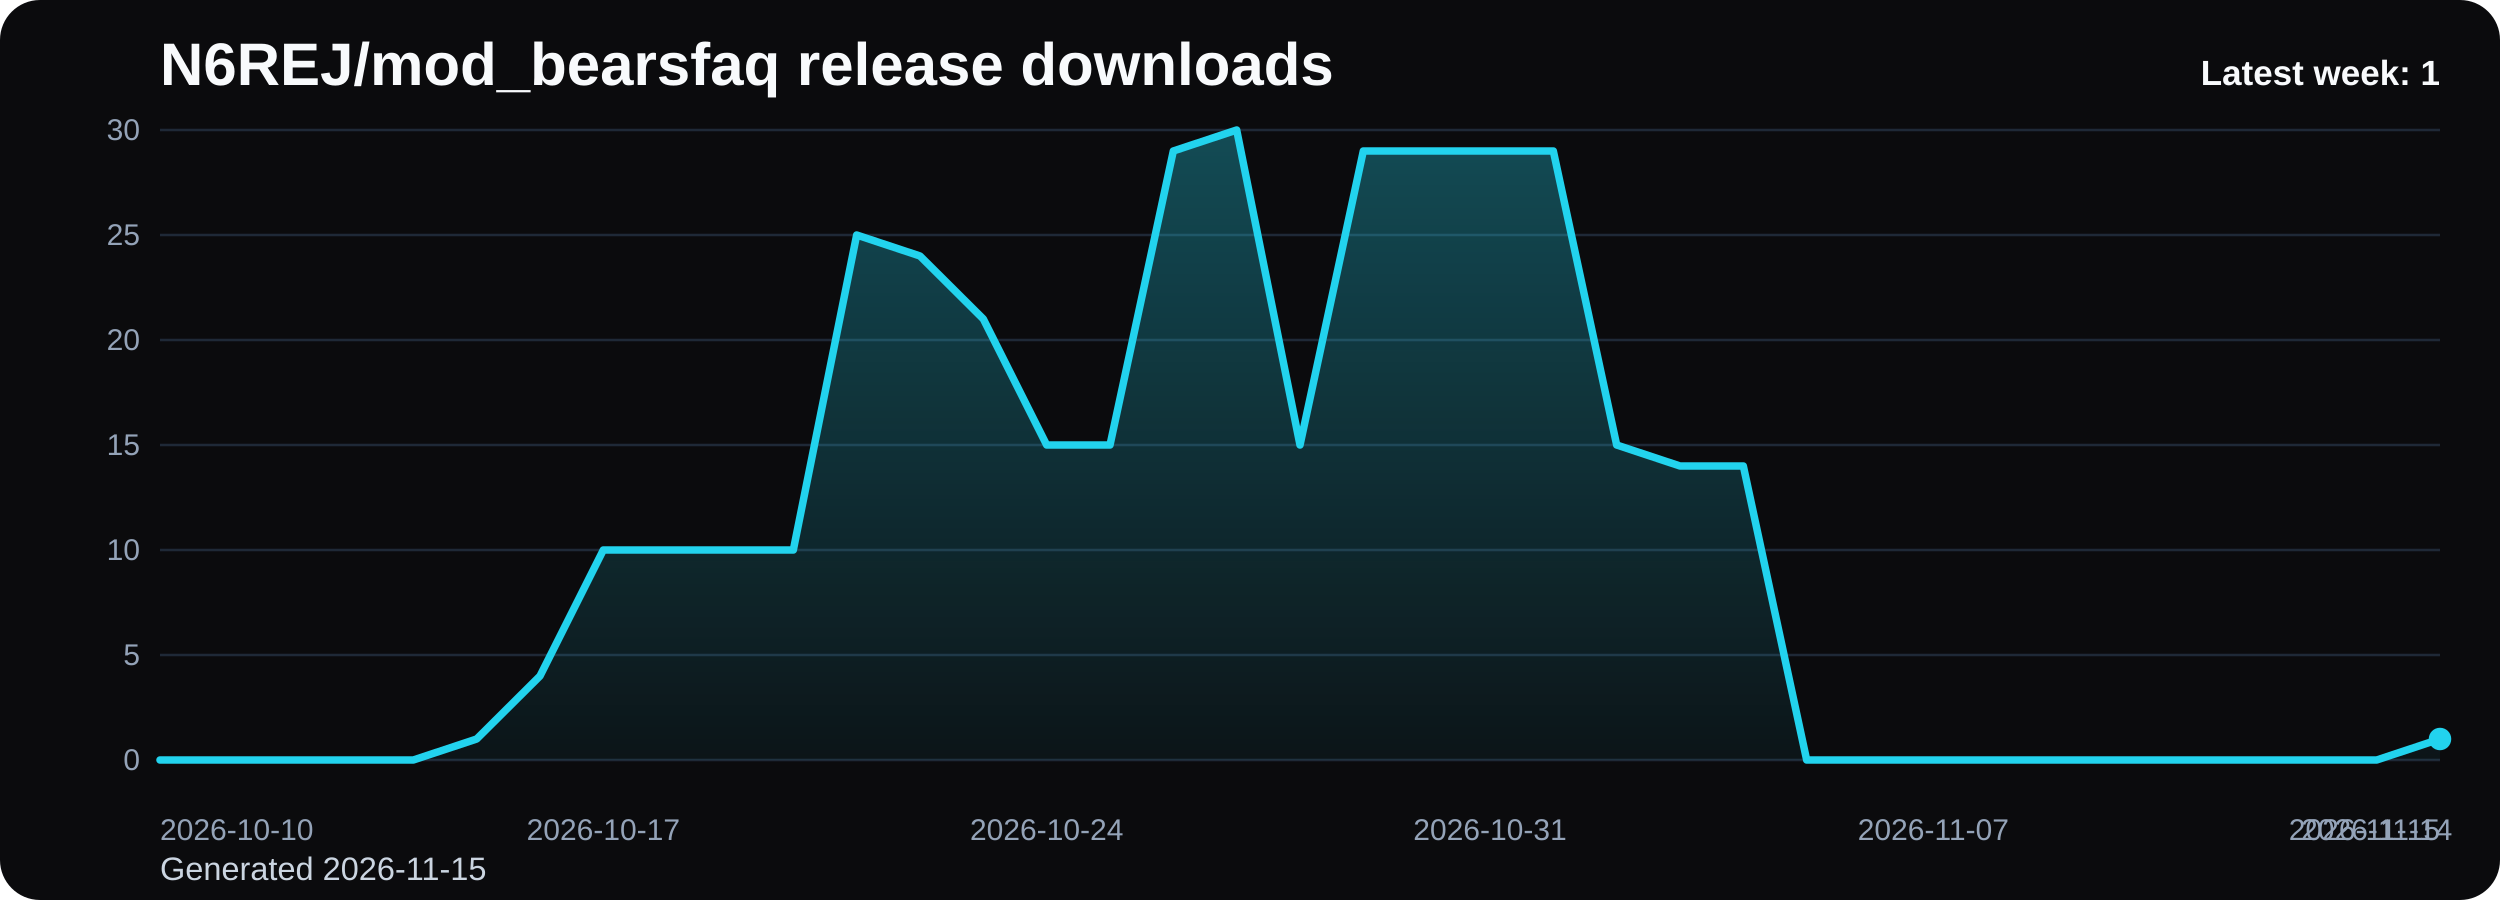
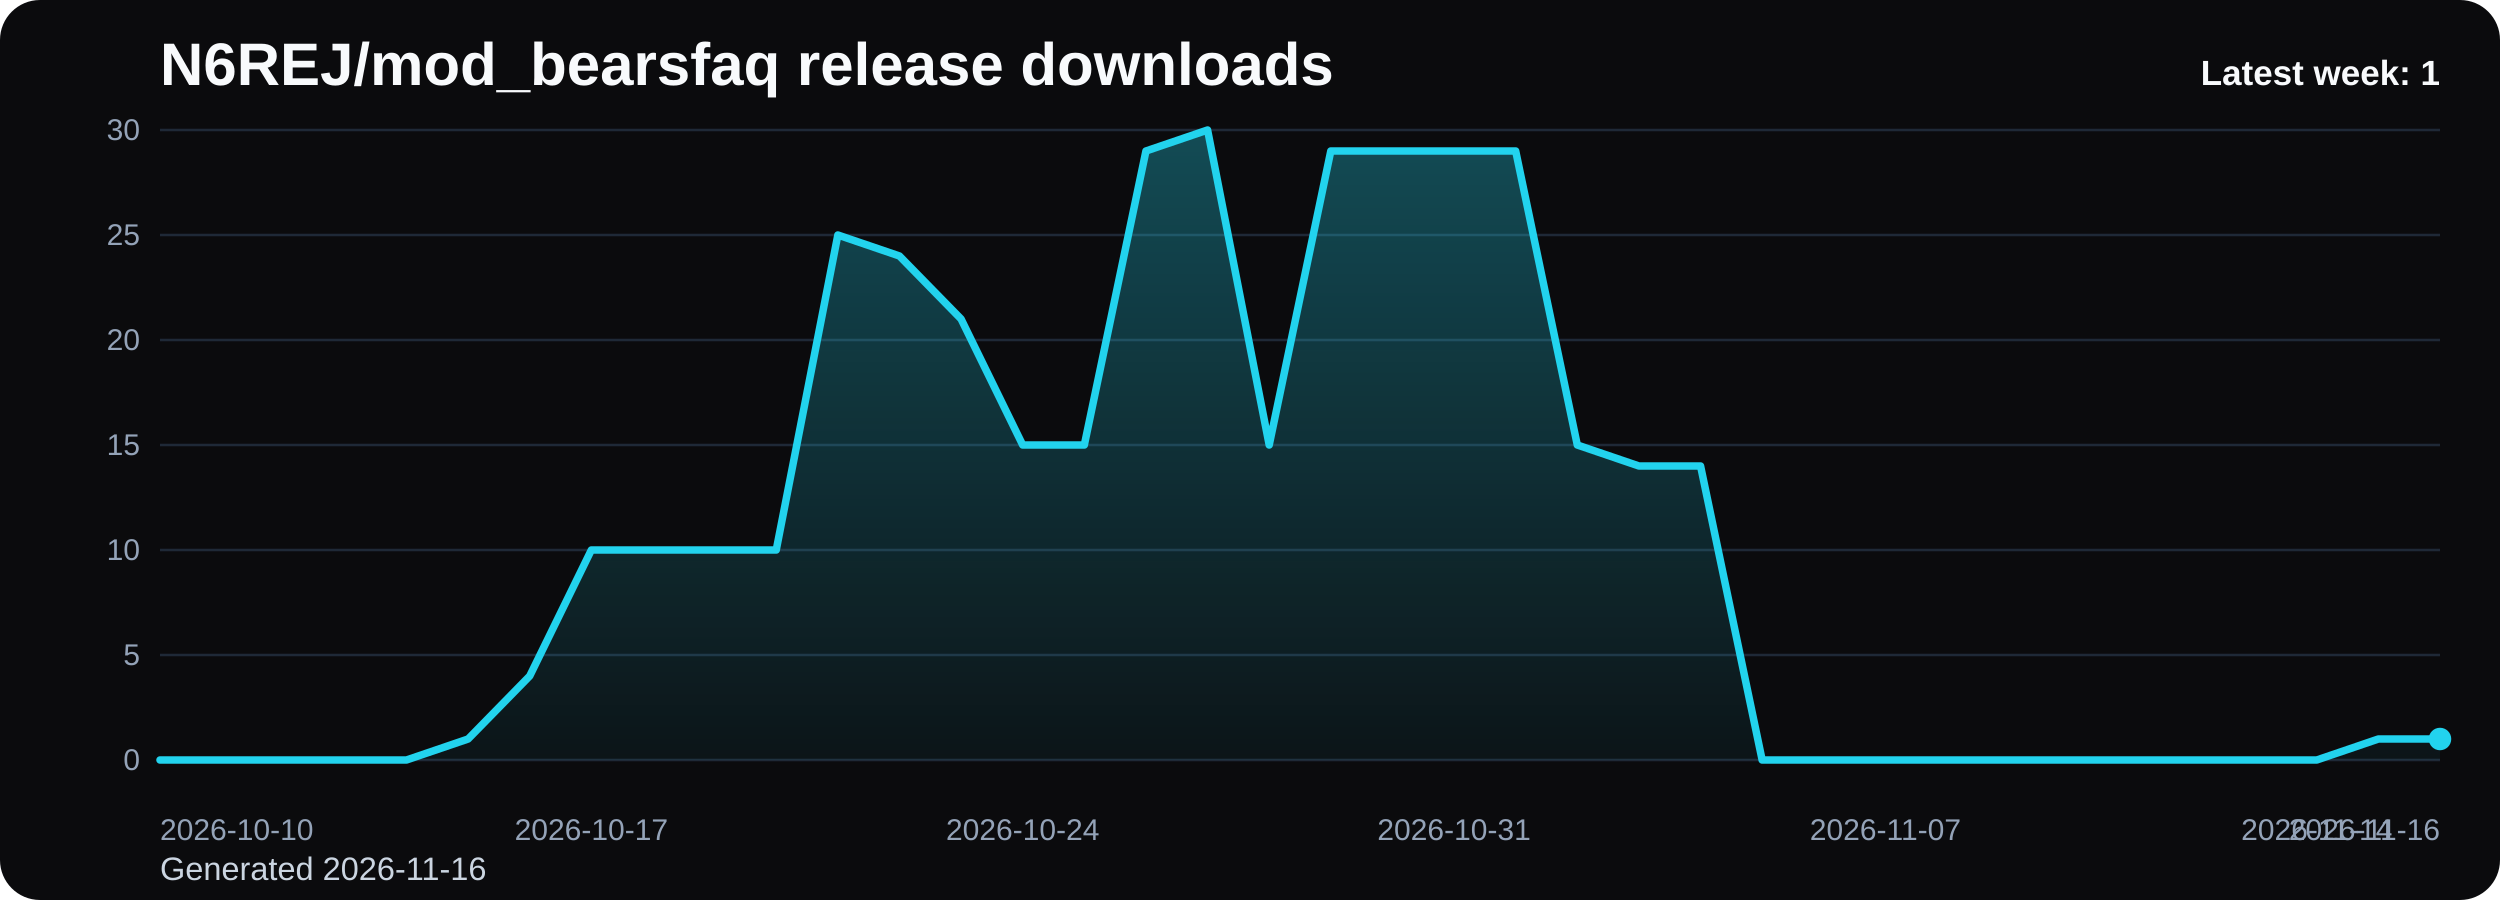
<svg xmlns="http://www.w3.org/2000/svg" viewBox="0 0 1000 360" role="img" aria-label="N6REJ/mod_bearsfaq release downloads chart">
  <defs>
    <linearGradient id="fill-weekly-black" x1="0" y1="0" x2="0" y2="1">
      <stop offset="0%" stop-color="#22d3ee" stop-opacity="0.32" />
      <stop offset="100%" stop-color="#22d3ee" stop-opacity="0.05" />
    </linearGradient>
    <style>
      .bg { fill: #0b0b0d; }
      .title { font: 700 24px Arial, sans-serif; fill: #f8fafc; }
      .sub { font: 400 13px Arial, sans-serif; fill: #cbd5e1; }
      .grid { stroke: #1f2937; stroke-width: 1; }
      .axis { font: 400 12px Arial, sans-serif; fill: #94a3b8; }
      .line { fill: none; stroke: #22d3ee; stroke-width: 3; stroke-linecap: round; stroke-linejoin: round; }
      .dot { fill: #22d3ee; }
      .value { font: 600 11px Arial, sans-serif; fill: #cbd5e1; }
      .latest { font: 700 14px Arial, sans-serif; fill: #f8fafc; }
    </style>
  </defs>
  <rect class="bg" x="0" y="0" width="1000" height="360" rx="16" />
  <text class="title" x="64" y="34">N6REJ/mod_bearsfaq release downloads</text>
-   <text class="sub" x="64" y="352">Generated 2026-11-15</text>
+   <text class="sub" x="64" y="352">Generated 2026-11-16</text>
  <line x1="64" y1="52.00" x2="976" y2="52.00" class="grid" />
  <text x="56" y="56.00" text-anchor="end" class="axis">30</text>
  <line x1="64" y1="94.00" x2="976" y2="94.00" class="grid" />
  <text x="56" y="98.00" text-anchor="end" class="axis">25</text>
  <line x1="64" y1="136.00" x2="976" y2="136.00" class="grid" />
  <text x="56" y="140.00" text-anchor="end" class="axis">20</text>
  <line x1="64" y1="178.00" x2="976" y2="178.00" class="grid" />
  <text x="56" y="182.00" text-anchor="end" class="axis">15</text>
  <line x1="64" y1="220.00" x2="976" y2="220.00" class="grid" />
  <text x="56" y="224.00" text-anchor="end" class="axis">10</text>
  <line x1="64" y1="262.00" x2="976" y2="262.00" class="grid" />
  <text x="56" y="266.00" text-anchor="end" class="axis">5</text>
  <line x1="64" y1="304.00" x2="976" y2="304.00" class="grid" />
  <text x="56" y="308.00" text-anchor="end" class="axis">0</text>
-   <path d="M 64.00 304 L 64.00 304.00 L 89.33 304.00 L 114.67 304.00 L 140.00 304.00 L 165.33 304.00 L 190.67 295.60 L 216.00 270.40 L 241.33 220.00 L 266.67 220.00 L 292.00 220.00 L 317.33 220.00 L 342.67 94.00 L 368.00 102.40 L 393.33 127.60 L 418.67 178.00 L 444.00 178.00 L 469.33 60.40 L 494.67 52.00 L 520.00 178.00 L 545.33 60.40 L 570.67 60.40 L 596.00 60.40 L 621.33 60.40 L 646.67 178.00 L 672.00 186.40 L 697.33 186.40 L 722.67 304.00 L 748.00 304.00 L 773.33 304.00 L 798.67 304.00 L 824.00 304.00 L 849.33 304.00 L 874.67 304.00 L 900.00 304.00 L 925.33 304.00 L 950.67 304.00 L 976.00 295.60 L 976.00 304 Z" fill="url(#fill-weekly-black)" />
-   <polyline class="line" points="64.00,304.00 89.33,304.00 114.67,304.00 140.00,304.00 165.33,304.00 190.67,295.60 216.00,270.40 241.33,220.00 266.67,220.00 292.00,220.00 317.33,220.00 342.67,94.00 368.00,102.40 393.33,127.60 418.67,178.00 444.00,178.00 469.33,60.40 494.67,52.00 520.00,178.00 545.33,60.40 570.67,60.40 596.00,60.40 621.33,60.40 646.67,178.00 672.00,186.40 697.33,186.40 722.67,304.00 748.00,304.00 773.33,304.00 798.67,304.00 824.00,304.00 849.33,304.00 874.67,304.00 900.00,304.00 925.33,304.00 950.67,304.00 976.00,295.60" />
+   <path d="M 64.00 304 L 64.00 304.00 L 88.65 304.00 L 113.30 304.00 L 137.95 304.00 L 162.59 304.00 L 187.24 295.60 L 211.89 270.40 L 236.54 220.00 L 261.19 220.00 L 285.84 220.00 L 310.49 220.00 L 335.14 94.00 L 359.78 102.40 L 384.43 127.60 L 409.08 178.00 L 433.73 178.00 L 458.38 60.40 L 483.03 52.00 L 507.68 178.00 L 532.32 60.40 L 556.97 60.40 L 581.62 60.40 L 606.27 60.40 L 630.92 178.00 L 655.57 186.40 L 680.22 186.40 L 704.86 304.00 L 729.51 304.00 L 754.16 304.00 L 778.81 304.00 L 803.46 304.00 L 828.11 304.00 L 852.76 304.00 L 877.41 304.00 L 902.05 304.00 L 926.70 304.00 L 951.35 295.60 L 976.00 295.60 L 976.00 304 Z" fill="url(#fill-weekly-black)" />
+   <polyline class="line" points="64.00,304.00 88.65,304.00 113.30,304.00 137.95,304.00 162.59,304.00 187.24,295.60 211.89,270.40 236.54,220.00 261.19,220.00 285.84,220.00 310.49,220.00 335.14,94.00 359.78,102.40 384.43,127.60 409.08,178.00 433.73,178.00 458.38,60.40 483.03,52.00 507.68,178.00 532.32,60.40 556.97,60.40 581.62,60.40 606.27,60.40 630.92,178.00 655.57,186.40 680.22,186.40 704.86,304.00 729.51,304.00 754.16,304.00 778.81,304.00 803.46,304.00 828.11,304.00 852.76,304.00 877.41,304.00 902.05,304.00 926.70,304.00 951.35,295.60 976.00,295.60" />
  <circle class="dot" cx="976.00" cy="295.60" r="4.5" />
  <text class="axis" x="64.00" y="336" text-anchor="start">2026-10-10</text>
-   <text class="axis" x="241.33" y="336" text-anchor="middle">2026-10-17</text>
-   <text class="axis" x="418.67" y="336" text-anchor="middle">2026-10-24</text>
-   <text class="axis" x="596.00" y="336" text-anchor="middle">2026-10-31</text>
-   <text class="axis" x="773.33" y="336" text-anchor="middle">2026-11-07</text>
-   <text class="axis" x="950.67" y="336" text-anchor="middle">2026-11-14</text>
-   <text class="axis" x="976.00" y="336" text-anchor="end">2026-11-15</text>
+   <text class="axis" x="236.54" y="336" text-anchor="middle">2026-10-17</text>
+   <text class="axis" x="409.08" y="336" text-anchor="middle">2026-10-24</text>
+   <text class="axis" x="581.62" y="336" text-anchor="middle">2026-10-31</text>
+   <text class="axis" x="754.16" y="336" text-anchor="middle">2026-11-07</text>
+   <text class="axis" x="926.70" y="336" text-anchor="middle">2026-11-14</text>
+   <text class="axis" x="976.00" y="336" text-anchor="end">2026-11-16</text>
  <text class="latest" x="976" y="34" text-anchor="end">Latest week: 1</text>
</svg>
